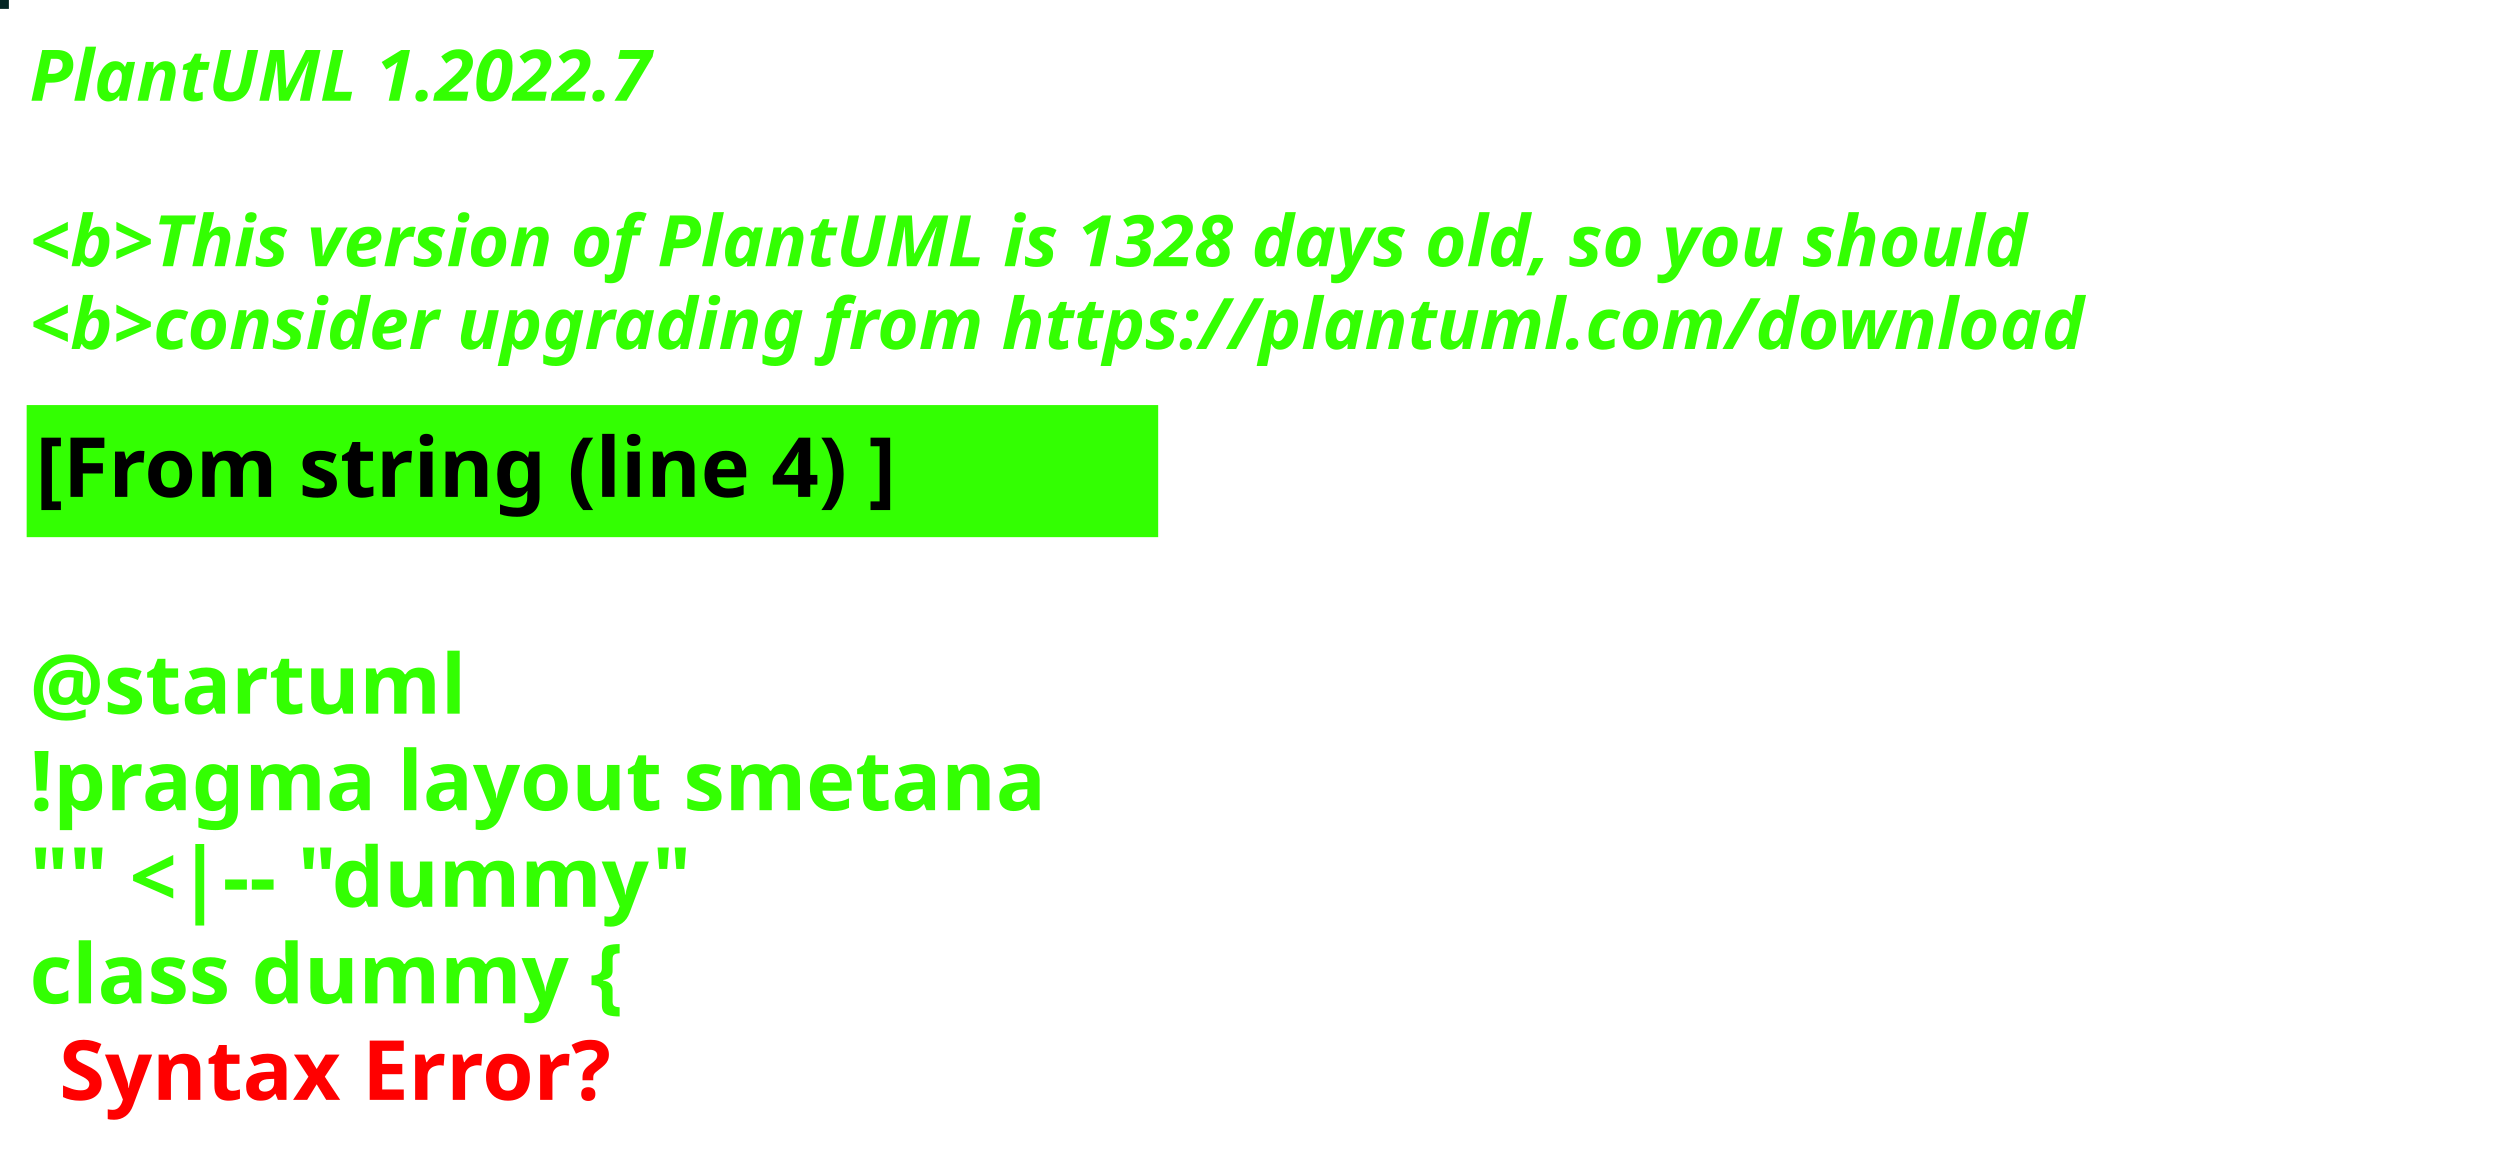
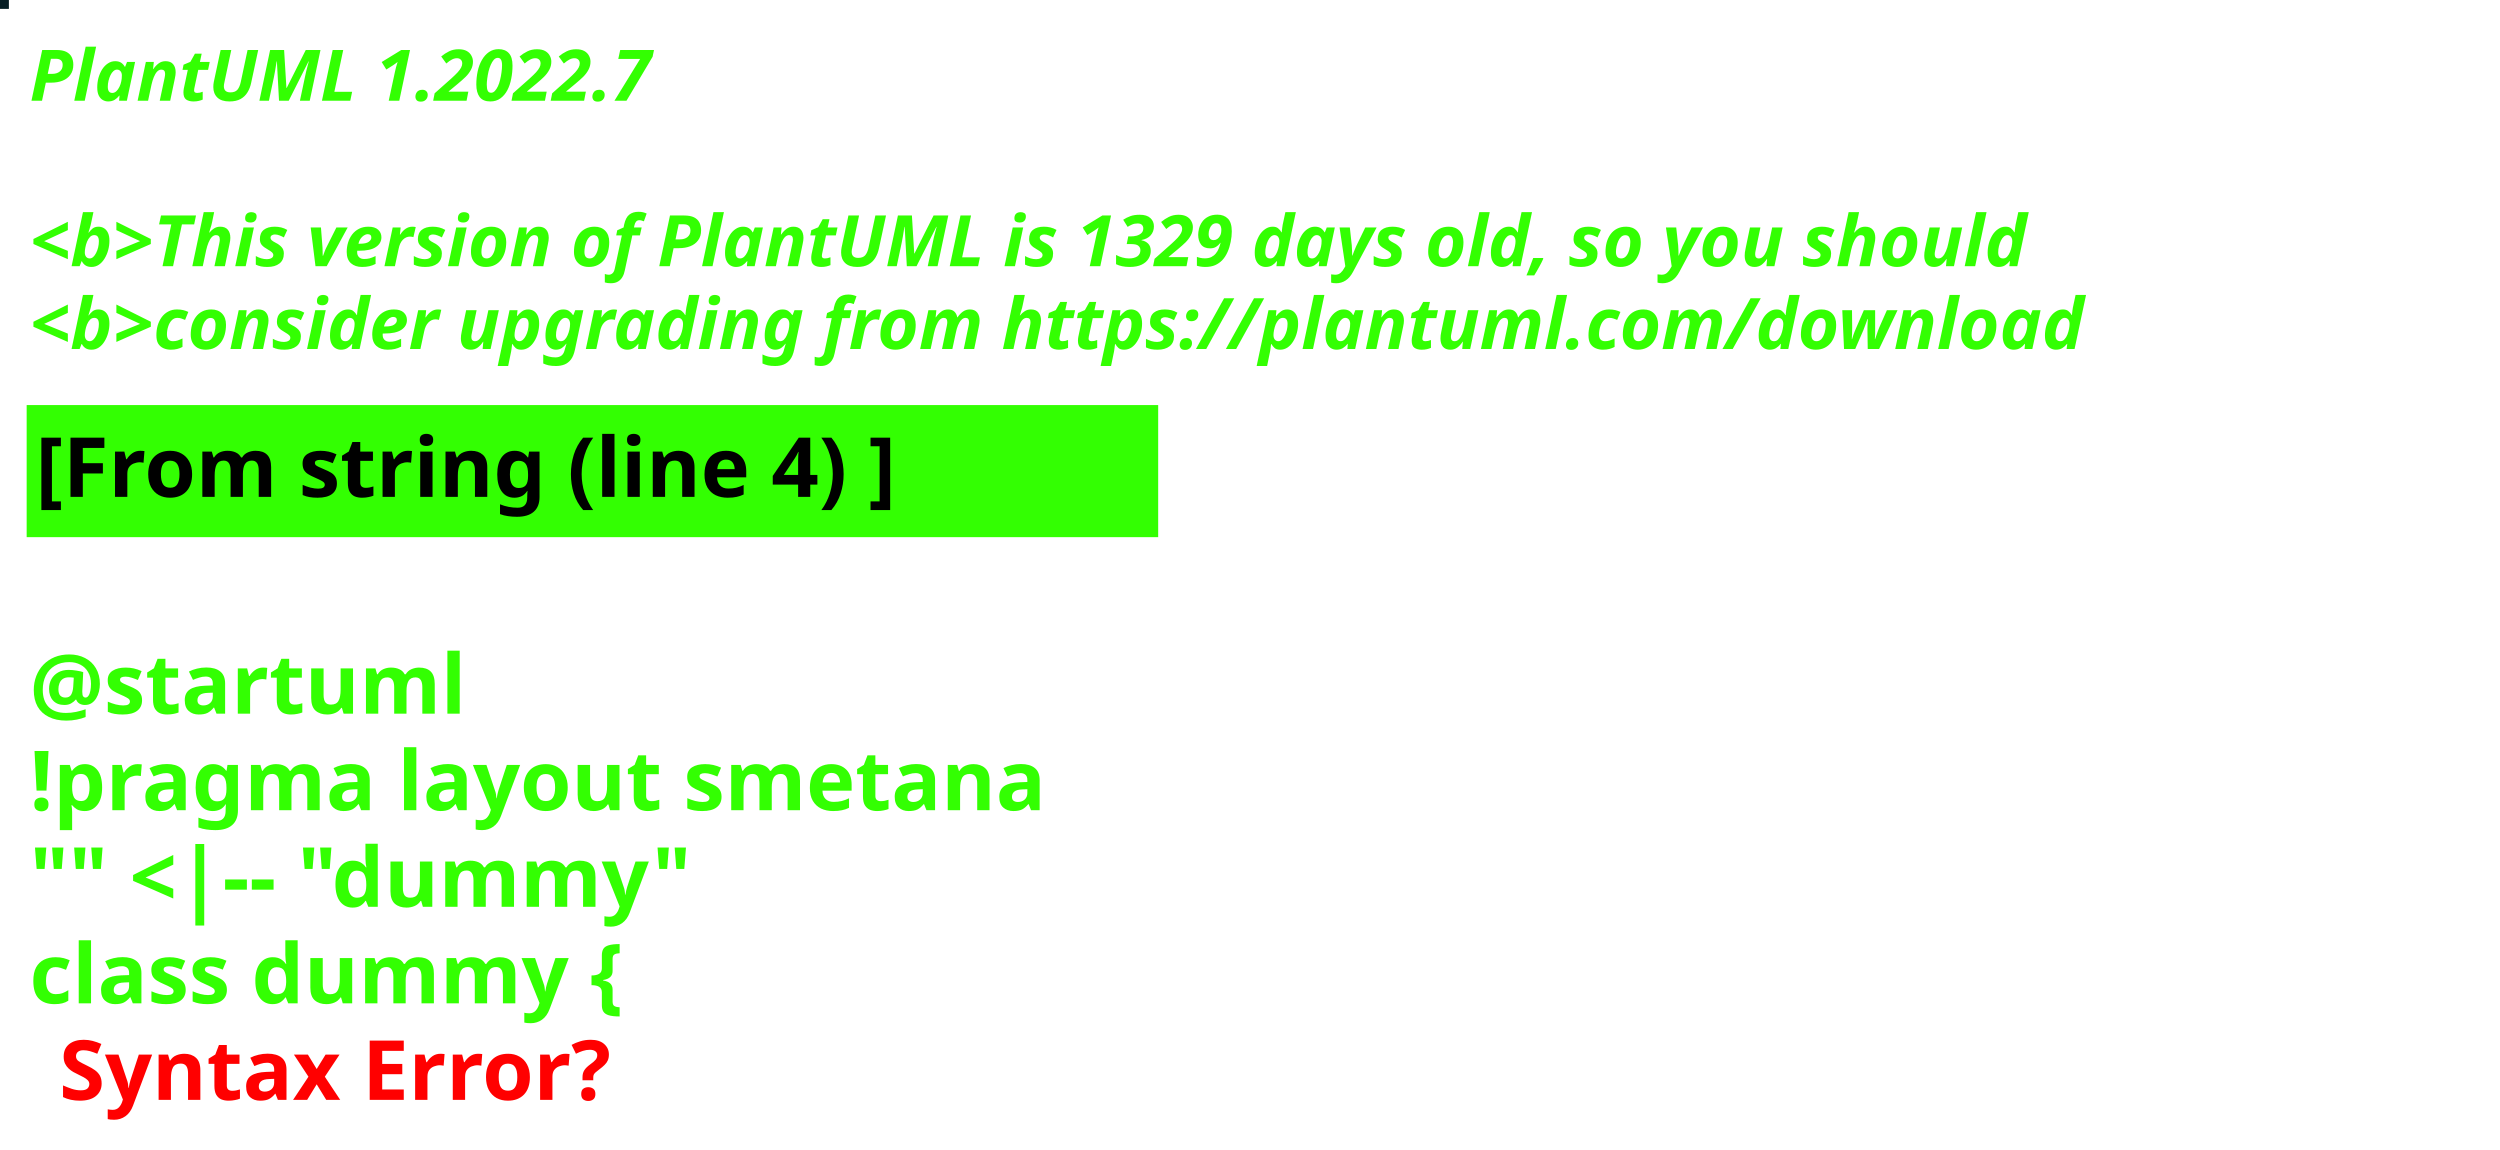
<svg xmlns="http://www.w3.org/2000/svg" contentStyleType="text/css" height="194px" preserveAspectRatio="none" style="width:422px;height:194px;background:#000000;" version="1.1" viewBox="0 0 422 194" width="422px" zoomAndPan="magnify">
  <defs />
  <g>
-     <rect fill="#032523" height="1" style="stroke:#032523;stroke-width:1.0;" width="1" x="0" y="0" />
+     <rect fill="#061E24" height="1" style="stroke:#061E24;stroke-width:1.0;" width="1" x="0" y="0" />
    <text fill="#33FF02" font-family="sans-serif" font-size="12" font-style="italic" font-weight="bold" lengthAdjust="spacing" textLength="127" x="5" y="17">PlantUML 1.2022.7</text>
    <text fill="#33FF02" font-family="sans-serif" font-size="12" font-style="italic" font-weight="bold" lengthAdjust="spacing" textLength="4" x="5" y="30.969"> </text>
-     <text fill="#33FF02" font-family="sans-serif" font-size="12" font-style="italic" font-weight="bold" lengthAdjust="spacing" textLength="407" x="5" y="44.938">&lt;b&gt;This version of PlantUML is 1328 days old, so you should</text>
+     <text fill="#33FF02" font-family="sans-serif" font-size="12" font-style="italic" font-weight="bold" lengthAdjust="spacing" textLength="407" x="5" y="44.938">&lt;b&gt;This version of PlantUML is 1329 days old, so you should</text>
    <text fill="#33FF02" font-family="sans-serif" font-size="12" font-style="italic" font-weight="bold" lengthAdjust="spacing" textLength="408" x="5" y="58.906">&lt;b&gt;consider upgrading from https://plantuml.com/download</text>
    <rect fill="#33FF02" height="21.297" style="stroke:#33FF02;stroke-width:1.0;" width="190" x="5" y="68.875" />
    <text fill="#000000" font-family="sans-serif" font-size="14" font-weight="bold" lengthAdjust="spacing" textLength="168" x="6" y="83.875">[From string (line 4) ]</text>
    <text fill="#33FF02" font-family="sans-serif" font-size="14" font-weight="bold" lengthAdjust="spacing" textLength="5" x="5" y="104.172"> </text>
    <text fill="#33FF02" font-family="sans-serif" font-size="14" font-weight="bold" lengthAdjust="spacing" textLength="79" x="5" y="120.469">@startuml</text>
    <text fill="#33FF02" font-family="sans-serif" font-size="14" font-weight="bold" lengthAdjust="spacing" textLength="190" x="5" y="136.766">!pragma layout smetana</text>
    <text fill="#33FF02" font-family="sans-serif" font-size="14" font-weight="bold" lengthAdjust="spacing" textLength="124" x="5" y="153.062">"" &lt;|-- "dummy"</text>
    <text fill="#33FF02" font-family="sans-serif" font-size="14" font-weight="bold" lengthAdjust="spacing" text-decoration="wavy underline" textLength="117" x="5" y="169.359">class dummy {</text>
    <text fill="#FF0000" font-family="sans-serif" font-size="14" font-weight="bold" lengthAdjust="spacing" textLength="106" x="10" y="185.656">Syntax Error?</text>
  </g>
</svg>
